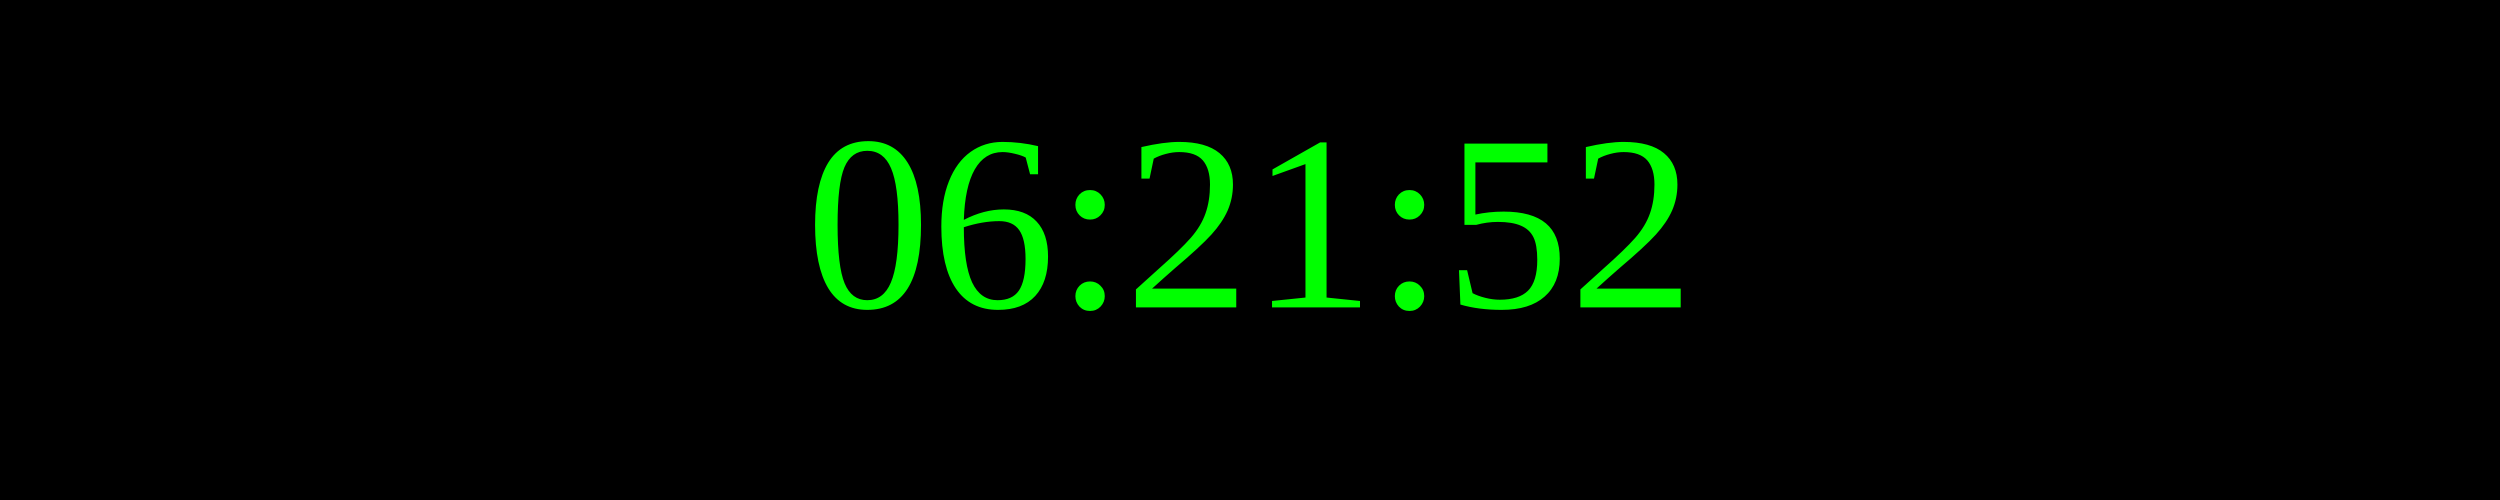
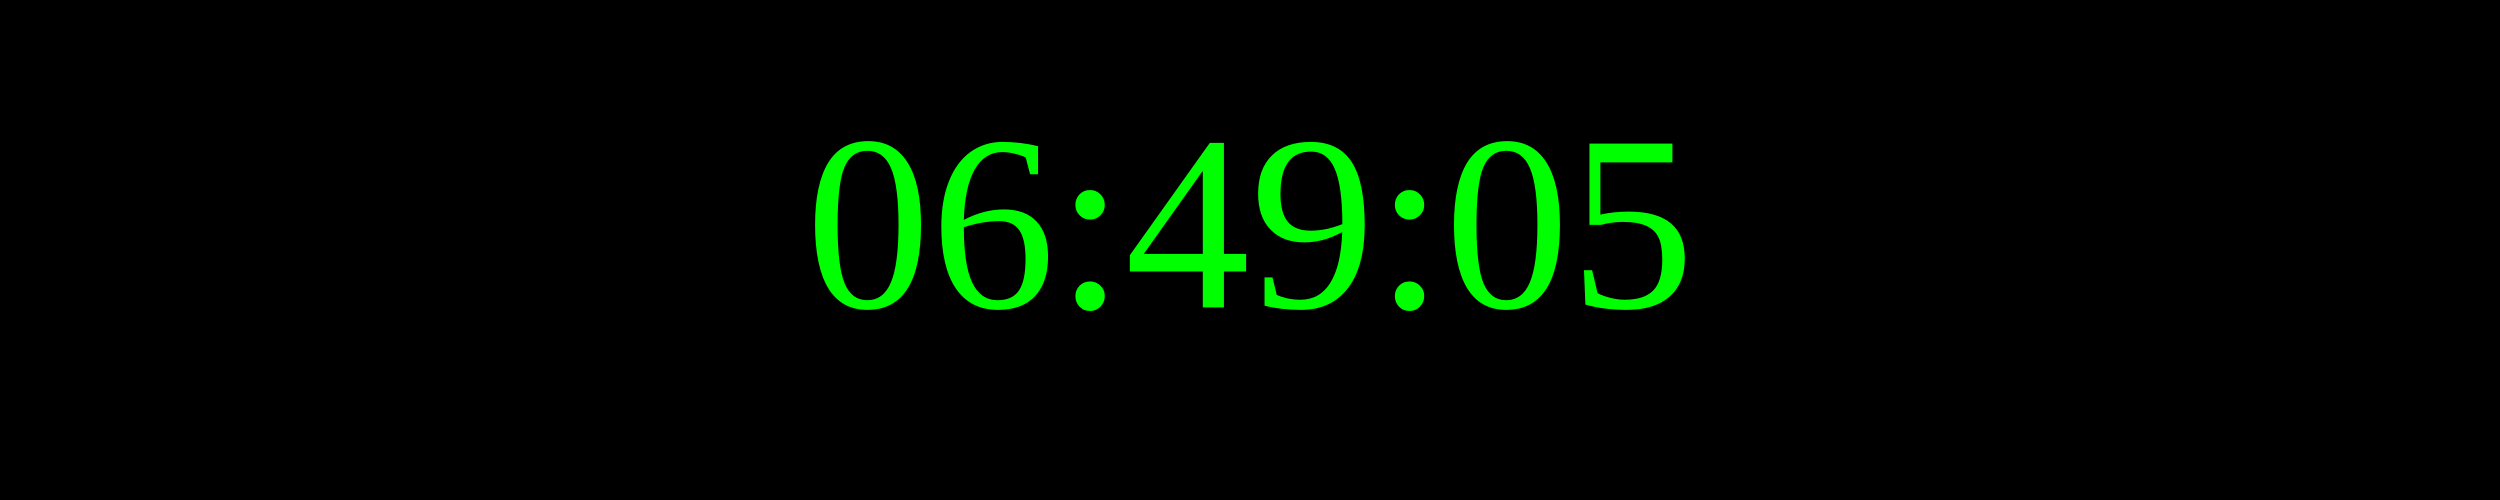
<svg xmlns="http://www.w3.org/2000/svg" width="250" height="50">
  <rect width="100%" height="100%" fill="black" />
  <text x="50%" y="50%" font-size="25" fill="lime" text-anchor="middle" dominant-baseline="middle">
- 06:21:52
+ 06:49:05
</text>
</svg>
